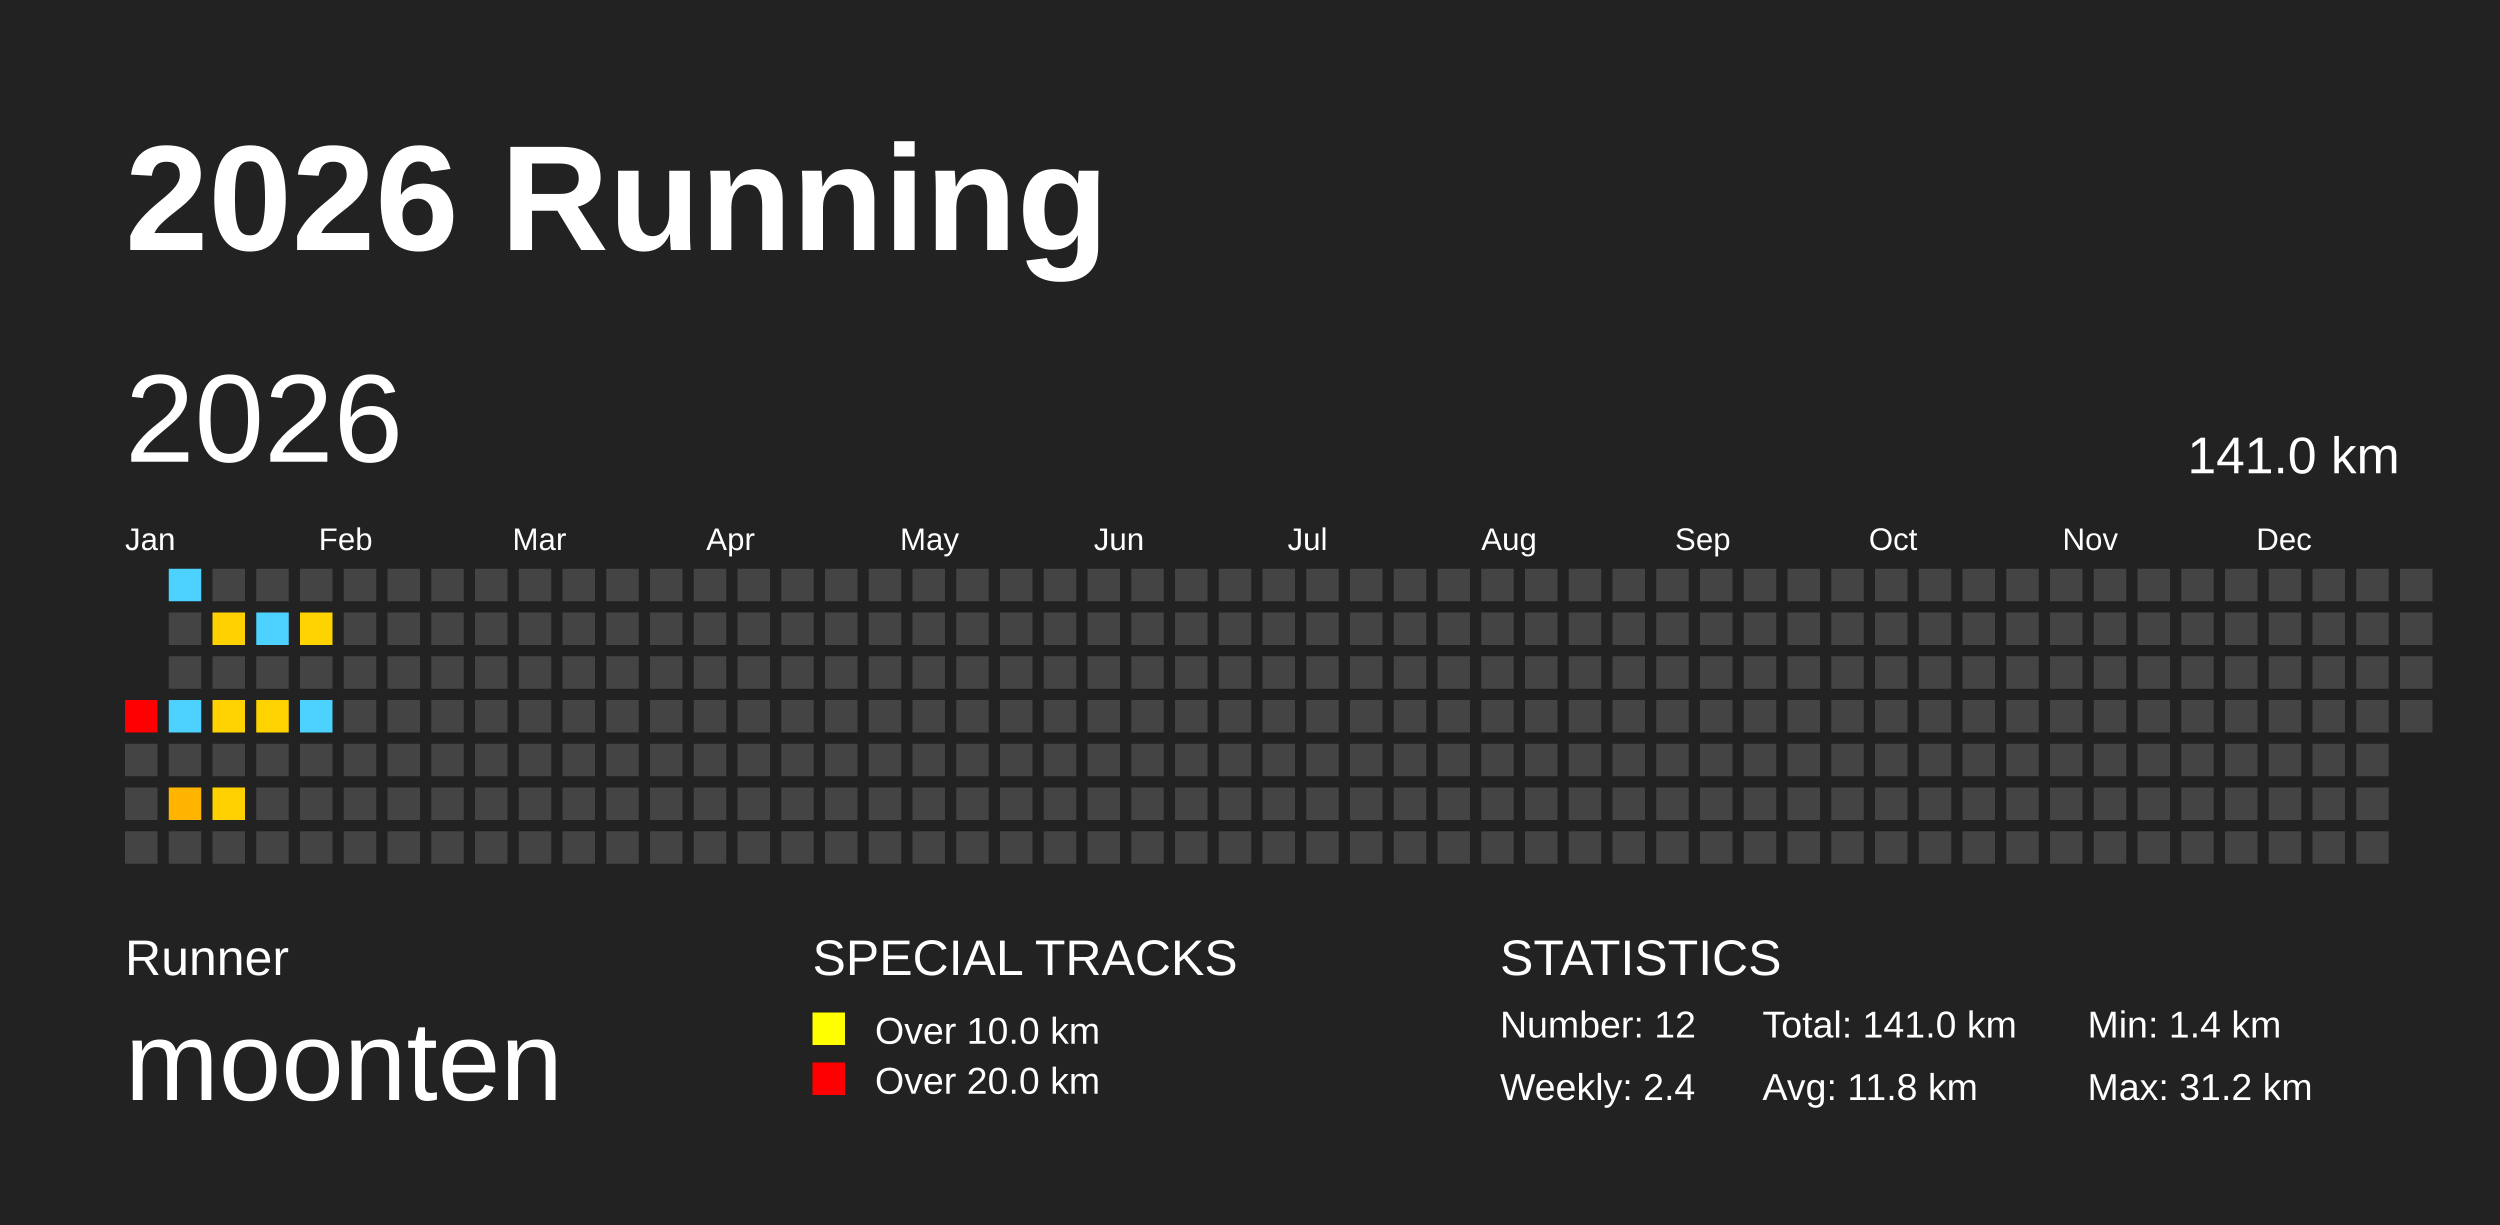
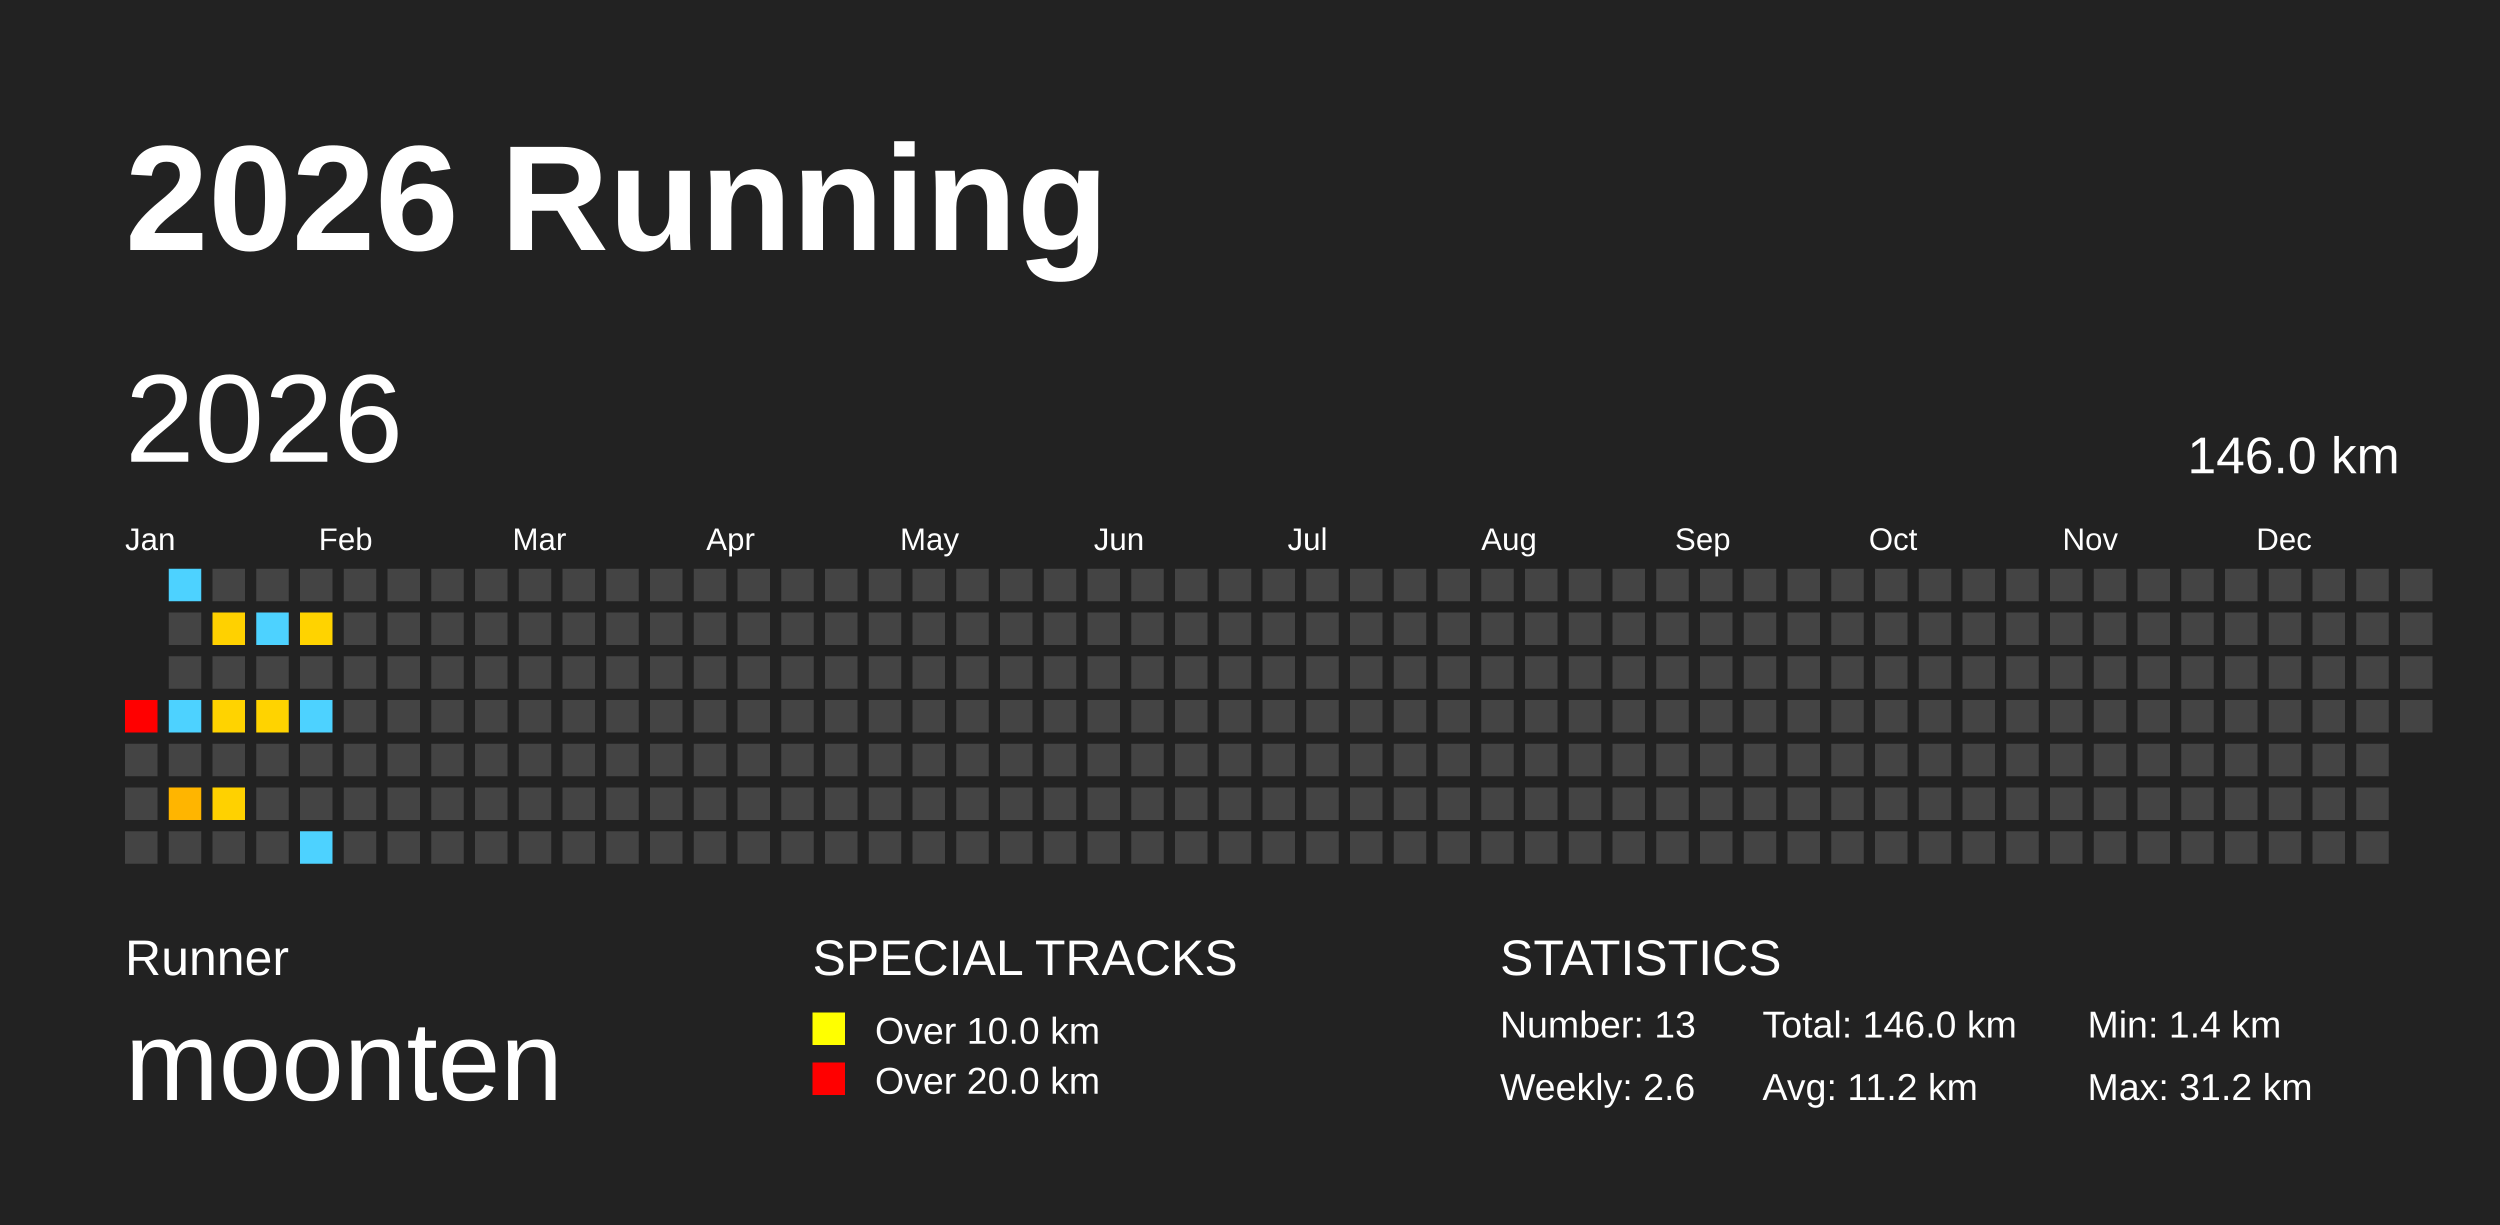
<svg xmlns="http://www.w3.org/2000/svg" baseProfile="full" height="98mm" version="1.1" viewBox="0,0,200,98" width="200mm">
  <defs />
  <rect fill="#222222" height="98" width="200" x="0" y="0" />
  <text fill="#FFFFFF" style="font-size:12px; font-family:Arial; font-weight:bold;" x="10" y="20">2026 Running</text>
  <text fill="#FFFFFF" style="font-size:4px; font-family:Arial" x="10" y="78">Runner</text>
  <text fill="#FFFFFF" style="font-size:9px; font-family:Arial" x="10" y="88">moonten</text>
  <text fill="#FFFFFF" style="font-size:4px; font-family:Arial" x="65" y="78">SPECIAL TRACKS</text>
  <rect fill="yellow" height="2.6" width="2.6" x="65" y="81" />
  <text fill="#FFFFFF" style="font-size:3px; font-family:Arial" x="70" y="83.5">Over 10.0 km</text>
  <rect fill="red" height="2.6" width="2.6" x="65" y="85" />
  <text fill="#FFFFFF" style="font-size:3px; font-family:Arial" x="70" y="87.5">Over 20.0 km</text>
  <text fill="#FFFFFF" style="font-size:4px; font-family:Arial" x="120" y="78">STATISTICS</text>
-   <text fill="#FFFFFF" style="font-size:3px; font-family:Arial" x="120" y="83">Number: 12</text>
-   <text fill="#FFFFFF" style="font-size:3px; font-family:Arial" x="120" y="88">Weekly: 2.4</text>
-   <text fill="#FFFFFF" style="font-size:3px; font-family:Arial" x="141" y="83">Total: 141.0 km</text>
-   <text fill="#FFFFFF" style="font-size:3px; font-family:Arial" x="141" y="88">Avg: 11.8 km</text>
+   <text fill="#FFFFFF" style="font-size:3px; font-family:Arial" x="120" y="83">Number: 13</text>
+   <text fill="#FFFFFF" style="font-size:3px; font-family:Arial" x="120" y="88">Weekly: 2.6</text>
+   <text fill="#FFFFFF" style="font-size:3px; font-family:Arial" x="141" y="83">Total: 146.0 km</text>
+   <text fill="#FFFFFF" style="font-size:3px; font-family:Arial" x="141" y="88">Avg: 11.2 km</text>
  <text fill="#FFFFFF" style="font-size:3px; font-family:Arial" x="167" y="83">Min: 1.4 km</text>
  <text fill="#FFFFFF" style="font-size:3px; font-family:Arial" x="167" y="88">Max: 31.2 km</text>
  <text dominant-baseline="hanging" fill="#FFFFFF" style="font-size:10.0px; font-family:Arial;" x="10" y="30">2026</text>
-   <text dominant-baseline="hanging" fill="#FFFFFF" style="font-size:4.125px; font-family:Arial;" x="175" y="35">141.0 km</text>
+   <text dominant-baseline="hanging" fill="#FFFFFF" style="font-size:4.125px; font-family:Arial;" x="175" y="35">146.0 km</text>
  <text fill="#FFFFFF" style="font-size:2.5px; font-family:Arial" x="10.0" y="44">Jan</text>
  <text fill="#FFFFFF" style="font-size:2.5px; font-family:Arial" x="25.5" y="44">Feb</text>
  <text fill="#FFFFFF" style="font-size:2.5px; font-family:Arial" x="41.0" y="44">Mar</text>
  <text fill="#FFFFFF" style="font-size:2.5px; font-family:Arial" x="56.5" y="44">Apr</text>
  <text fill="#FFFFFF" style="font-size:2.5px; font-family:Arial" x="72.0" y="44">May</text>
  <text fill="#FFFFFF" style="font-size:2.5px; font-family:Arial" x="87.5" y="44">Jun</text>
  <text fill="#FFFFFF" style="font-size:2.5px; font-family:Arial" x="103.0" y="44">Jul</text>
  <text fill="#FFFFFF" style="font-size:2.5px; font-family:Arial" x="118.5" y="44">Aug</text>
  <text fill="#FFFFFF" style="font-size:2.5px; font-family:Arial" x="134.0" y="44">Sep</text>
  <text fill="#FFFFFF" style="font-size:2.5px; font-family:Arial" x="149.5" y="44">Oct</text>
  <text fill="#FFFFFF" style="font-size:2.5px; font-family:Arial" x="165.0" y="44">Nov</text>
  <text fill="#FFFFFF" style="font-size:2.5px; font-family:Arial" x="180.5" y="44">Dec</text>
  <rect fill="red" height="2.6" width="2.6" x="10.0" y="56.0" />
  <rect fill="#444444" height="2.6" width="2.6" x="10.0" y="59.5" />
  <rect fill="#444444" height="2.6" width="2.6" x="10.0" y="63.0" />
  <rect fill="#444444" height="2.6" width="2.6" x="10.0" y="66.5" />
  <rect fill="#4dd2ff" height="2.6" width="2.6" x="13.5" y="45.5" />
  <rect fill="#444444" height="2.6" width="2.6" x="13.5" y="49.0" />
  <rect fill="#444444" height="2.6" width="2.6" x="13.5" y="52.5" />
  <rect fill="#4dd2ff" height="2.6" width="2.6" x="13.5" y="56.0" />
  <rect fill="#444444" height="2.6" width="2.6" x="13.5" y="59.5" />
  <rect fill="#ffb500" height="2.6" width="2.6" x="13.5" y="63.0" />
  <rect fill="#444444" height="2.6" width="2.6" x="13.5" y="66.5" />
  <rect fill="#444444" height="2.6" width="2.6" x="17.0" y="45.5" />
  <rect fill="#ffd100" height="2.6" width="2.6" x="17.0" y="49.0" />
  <rect fill="#444444" height="2.6" width="2.6" x="17.0" y="52.5" />
  <rect fill="#ffd300" height="2.6" width="2.6" x="17.0" y="56.0" />
  <rect fill="#444444" height="2.6" width="2.6" x="17.0" y="59.5" />
  <rect fill="#ffd100" height="2.6" width="2.6" x="17.0" y="63.0" />
  <rect fill="#444444" height="2.6" width="2.6" x="17.0" y="66.5" />
  <rect fill="#444444" height="2.6" width="2.6" x="20.5" y="45.5" />
  <rect fill="#4dd2ff" height="2.6" width="2.6" x="20.5" y="49.0" />
  <rect fill="#444444" height="2.6" width="2.6" x="20.5" y="52.5" />
  <rect fill="#ffd300" height="2.6" width="2.6" x="20.5" y="56.0" />
  <rect fill="#444444" height="2.6" width="2.6" x="20.5" y="59.5" />
  <rect fill="#444444" height="2.6" width="2.6" x="20.5" y="63.0" />
  <rect fill="#444444" height="2.6" width="2.6" x="20.5" y="66.5" />
  <rect fill="#444444" height="2.6" width="2.6" x="24.0" y="45.5" />
  <rect fill="#ffd300" height="2.6" width="2.6" x="24.0" y="49.0" />
  <rect fill="#444444" height="2.6" width="2.6" x="24.0" y="52.5" />
  <rect fill="#4dd2ff" height="2.6" width="2.6" x="24.0" y="56.0" />
  <rect fill="#444444" height="2.6" width="2.6" x="24.0" y="59.5" />
  <rect fill="#444444" height="2.6" width="2.6" x="24.0" y="63.0" />
-   <rect fill="#444444" height="2.6" width="2.6" x="24.0" y="66.5" />
+   <rect fill="#4dd2ff" height="2.6" width="2.6" x="24.0" y="66.5" />
  <rect fill="#444444" height="2.6" width="2.6" x="27.5" y="45.5" />
  <rect fill="#444444" height="2.6" width="2.6" x="27.5" y="49.0" />
  <rect fill="#444444" height="2.6" width="2.6" x="27.5" y="52.5" />
  <rect fill="#444444" height="2.6" width="2.6" x="27.5" y="56.0" />
  <rect fill="#444444" height="2.6" width="2.6" x="27.5" y="59.5" />
  <rect fill="#444444" height="2.6" width="2.6" x="27.5" y="63.0" />
  <rect fill="#444444" height="2.6" width="2.6" x="27.5" y="66.5" />
  <rect fill="#444444" height="2.6" width="2.6" x="31.0" y="45.5" />
  <rect fill="#444444" height="2.6" width="2.6" x="31.0" y="49.0" />
  <rect fill="#444444" height="2.6" width="2.6" x="31.0" y="52.5" />
  <rect fill="#444444" height="2.6" width="2.6" x="31.0" y="56.0" />
  <rect fill="#444444" height="2.6" width="2.6" x="31.0" y="59.5" />
  <rect fill="#444444" height="2.6" width="2.6" x="31.0" y="63.0" />
  <rect fill="#444444" height="2.6" width="2.6" x="31.0" y="66.5" />
  <rect fill="#444444" height="2.6" width="2.6" x="34.5" y="45.5" />
  <rect fill="#444444" height="2.6" width="2.6" x="34.5" y="49.0" />
  <rect fill="#444444" height="2.6" width="2.6" x="34.5" y="52.5" />
  <rect fill="#444444" height="2.6" width="2.6" x="34.5" y="56.0" />
  <rect fill="#444444" height="2.6" width="2.6" x="34.5" y="59.5" />
  <rect fill="#444444" height="2.6" width="2.6" x="34.5" y="63.0" />
  <rect fill="#444444" height="2.6" width="2.6" x="34.5" y="66.5" />
  <rect fill="#444444" height="2.6" width="2.6" x="38.0" y="45.5" />
  <rect fill="#444444" height="2.6" width="2.6" x="38.0" y="49.0" />
  <rect fill="#444444" height="2.6" width="2.6" x="38.0" y="52.5" />
  <rect fill="#444444" height="2.6" width="2.6" x="38.0" y="56.0" />
  <rect fill="#444444" height="2.6" width="2.6" x="38.0" y="59.5" />
  <rect fill="#444444" height="2.6" width="2.6" x="38.0" y="63.0" />
  <rect fill="#444444" height="2.6" width="2.6" x="38.0" y="66.5" />
  <rect fill="#444444" height="2.6" width="2.6" x="41.5" y="45.5" />
  <rect fill="#444444" height="2.6" width="2.6" x="41.5" y="49.0" />
  <rect fill="#444444" height="2.6" width="2.6" x="41.5" y="52.5" />
  <rect fill="#444444" height="2.6" width="2.6" x="41.5" y="56.0" />
  <rect fill="#444444" height="2.6" width="2.6" x="41.5" y="59.5" />
  <rect fill="#444444" height="2.6" width="2.6" x="41.5" y="63.0" />
  <rect fill="#444444" height="2.6" width="2.6" x="41.5" y="66.5" />
  <rect fill="#444444" height="2.6" width="2.6" x="45.0" y="45.5" />
  <rect fill="#444444" height="2.6" width="2.6" x="45.0" y="49.0" />
  <rect fill="#444444" height="2.6" width="2.6" x="45.0" y="52.5" />
  <rect fill="#444444" height="2.6" width="2.6" x="45.0" y="56.0" />
  <rect fill="#444444" height="2.6" width="2.6" x="45.0" y="59.5" />
  <rect fill="#444444" height="2.6" width="2.6" x="45.0" y="63.0" />
  <rect fill="#444444" height="2.6" width="2.6" x="45.0" y="66.5" />
  <rect fill="#444444" height="2.6" width="2.6" x="48.5" y="45.5" />
  <rect fill="#444444" height="2.6" width="2.6" x="48.5" y="49.0" />
  <rect fill="#444444" height="2.6" width="2.6" x="48.5" y="52.5" />
  <rect fill="#444444" height="2.6" width="2.6" x="48.5" y="56.0" />
  <rect fill="#444444" height="2.6" width="2.6" x="48.5" y="59.5" />
  <rect fill="#444444" height="2.6" width="2.6" x="48.5" y="63.0" />
  <rect fill="#444444" height="2.6" width="2.6" x="48.5" y="66.5" />
  <rect fill="#444444" height="2.6" width="2.6" x="52.0" y="45.5" />
  <rect fill="#444444" height="2.6" width="2.6" x="52.0" y="49.0" />
  <rect fill="#444444" height="2.6" width="2.6" x="52.0" y="52.5" />
  <rect fill="#444444" height="2.6" width="2.6" x="52.0" y="56.0" />
  <rect fill="#444444" height="2.6" width="2.6" x="52.0" y="59.5" />
  <rect fill="#444444" height="2.6" width="2.6" x="52.0" y="63.0" />
  <rect fill="#444444" height="2.6" width="2.6" x="52.0" y="66.5" />
  <rect fill="#444444" height="2.6" width="2.6" x="55.5" y="45.5" />
  <rect fill="#444444" height="2.6" width="2.6" x="55.5" y="49.0" />
  <rect fill="#444444" height="2.6" width="2.6" x="55.5" y="52.5" />
  <rect fill="#444444" height="2.6" width="2.6" x="55.5" y="56.0" />
  <rect fill="#444444" height="2.6" width="2.6" x="55.5" y="59.5" />
  <rect fill="#444444" height="2.6" width="2.6" x="55.5" y="63.0" />
  <rect fill="#444444" height="2.6" width="2.6" x="55.5" y="66.5" />
  <rect fill="#444444" height="2.6" width="2.6" x="59.0" y="45.5" />
  <rect fill="#444444" height="2.6" width="2.6" x="59.0" y="49.0" />
  <rect fill="#444444" height="2.6" width="2.6" x="59.0" y="52.5" />
  <rect fill="#444444" height="2.6" width="2.6" x="59.0" y="56.0" />
  <rect fill="#444444" height="2.6" width="2.6" x="59.0" y="59.5" />
  <rect fill="#444444" height="2.6" width="2.6" x="59.0" y="63.0" />
  <rect fill="#444444" height="2.6" width="2.6" x="59.0" y="66.5" />
  <rect fill="#444444" height="2.6" width="2.6" x="62.5" y="45.5" />
  <rect fill="#444444" height="2.6" width="2.6" x="62.5" y="49.0" />
  <rect fill="#444444" height="2.6" width="2.6" x="62.5" y="52.5" />
  <rect fill="#444444" height="2.6" width="2.6" x="62.5" y="56.0" />
  <rect fill="#444444" height="2.6" width="2.6" x="62.5" y="59.5" />
  <rect fill="#444444" height="2.6" width="2.6" x="62.5" y="63.0" />
  <rect fill="#444444" height="2.6" width="2.6" x="62.5" y="66.5" />
  <rect fill="#444444" height="2.6" width="2.6" x="66.0" y="45.5" />
  <rect fill="#444444" height="2.6" width="2.6" x="66.0" y="49.0" />
  <rect fill="#444444" height="2.6" width="2.6" x="66.0" y="52.5" />
  <rect fill="#444444" height="2.6" width="2.6" x="66.0" y="56.0" />
  <rect fill="#444444" height="2.6" width="2.6" x="66.0" y="59.5" />
  <rect fill="#444444" height="2.6" width="2.6" x="66.0" y="63.0" />
  <rect fill="#444444" height="2.6" width="2.6" x="66.0" y="66.5" />
  <rect fill="#444444" height="2.6" width="2.6" x="69.5" y="45.5" />
  <rect fill="#444444" height="2.6" width="2.6" x="69.5" y="49.0" />
  <rect fill="#444444" height="2.6" width="2.6" x="69.5" y="52.5" />
  <rect fill="#444444" height="2.6" width="2.6" x="69.5" y="56.0" />
  <rect fill="#444444" height="2.6" width="2.6" x="69.5" y="59.5" />
  <rect fill="#444444" height="2.6" width="2.6" x="69.5" y="63.0" />
  <rect fill="#444444" height="2.6" width="2.6" x="69.5" y="66.5" />
  <rect fill="#444444" height="2.6" width="2.6" x="73.0" y="45.5" />
  <rect fill="#444444" height="2.6" width="2.6" x="73.0" y="49.0" />
  <rect fill="#444444" height="2.6" width="2.6" x="73.0" y="52.5" />
  <rect fill="#444444" height="2.6" width="2.6" x="73.0" y="56.0" />
  <rect fill="#444444" height="2.6" width="2.6" x="73.0" y="59.5" />
  <rect fill="#444444" height="2.6" width="2.6" x="73.0" y="63.0" />
  <rect fill="#444444" height="2.6" width="2.6" x="73.0" y="66.5" />
  <rect fill="#444444" height="2.6" width="2.6" x="76.5" y="45.5" />
  <rect fill="#444444" height="2.6" width="2.6" x="76.5" y="49.0" />
  <rect fill="#444444" height="2.6" width="2.6" x="76.5" y="52.5" />
  <rect fill="#444444" height="2.6" width="2.6" x="76.5" y="56.0" />
  <rect fill="#444444" height="2.6" width="2.6" x="76.5" y="59.5" />
  <rect fill="#444444" height="2.6" width="2.6" x="76.5" y="63.0" />
  <rect fill="#444444" height="2.6" width="2.6" x="76.5" y="66.5" />
  <rect fill="#444444" height="2.6" width="2.6" x="80.0" y="45.5" />
  <rect fill="#444444" height="2.6" width="2.6" x="80.0" y="49.0" />
  <rect fill="#444444" height="2.6" width="2.6" x="80.0" y="52.5" />
  <rect fill="#444444" height="2.6" width="2.6" x="80.0" y="56.0" />
  <rect fill="#444444" height="2.6" width="2.6" x="80.0" y="59.5" />
  <rect fill="#444444" height="2.6" width="2.6" x="80.0" y="63.0" />
  <rect fill="#444444" height="2.6" width="2.6" x="80.0" y="66.5" />
  <rect fill="#444444" height="2.6" width="2.6" x="83.5" y="45.5" />
  <rect fill="#444444" height="2.6" width="2.6" x="83.5" y="49.0" />
  <rect fill="#444444" height="2.6" width="2.6" x="83.5" y="52.5" />
  <rect fill="#444444" height="2.6" width="2.6" x="83.5" y="56.0" />
  <rect fill="#444444" height="2.6" width="2.6" x="83.5" y="59.5" />
  <rect fill="#444444" height="2.6" width="2.6" x="83.5" y="63.0" />
  <rect fill="#444444" height="2.6" width="2.6" x="83.5" y="66.5" />
  <rect fill="#444444" height="2.6" width="2.6" x="87.0" y="45.5" />
  <rect fill="#444444" height="2.6" width="2.6" x="87.0" y="49.0" />
  <rect fill="#444444" height="2.6" width="2.6" x="87.0" y="52.5" />
  <rect fill="#444444" height="2.6" width="2.6" x="87.0" y="56.0" />
  <rect fill="#444444" height="2.6" width="2.6" x="87.0" y="59.5" />
  <rect fill="#444444" height="2.6" width="2.6" x="87.0" y="63.0" />
  <rect fill="#444444" height="2.6" width="2.6" x="87.0" y="66.5" />
  <rect fill="#444444" height="2.6" width="2.6" x="90.5" y="45.5" />
  <rect fill="#444444" height="2.6" width="2.6" x="90.5" y="49.0" />
  <rect fill="#444444" height="2.6" width="2.6" x="90.5" y="52.5" />
  <rect fill="#444444" height="2.6" width="2.6" x="90.5" y="56.0" />
  <rect fill="#444444" height="2.6" width="2.6" x="90.5" y="59.5" />
  <rect fill="#444444" height="2.6" width="2.6" x="90.5" y="63.0" />
  <rect fill="#444444" height="2.6" width="2.6" x="90.5" y="66.5" />
  <rect fill="#444444" height="2.6" width="2.6" x="94.0" y="45.5" />
  <rect fill="#444444" height="2.6" width="2.6" x="94.0" y="49.0" />
  <rect fill="#444444" height="2.6" width="2.6" x="94.0" y="52.5" />
  <rect fill="#444444" height="2.6" width="2.6" x="94.0" y="56.0" />
  <rect fill="#444444" height="2.6" width="2.6" x="94.0" y="59.5" />
  <rect fill="#444444" height="2.6" width="2.6" x="94.0" y="63.0" />
  <rect fill="#444444" height="2.6" width="2.6" x="94.0" y="66.5" />
  <rect fill="#444444" height="2.6" width="2.6" x="97.5" y="45.5" />
  <rect fill="#444444" height="2.6" width="2.6" x="97.5" y="49.0" />
  <rect fill="#444444" height="2.6" width="2.6" x="97.5" y="52.5" />
  <rect fill="#444444" height="2.6" width="2.6" x="97.5" y="56.0" />
  <rect fill="#444444" height="2.6" width="2.6" x="97.5" y="59.5" />
  <rect fill="#444444" height="2.6" width="2.6" x="97.5" y="63.0" />
  <rect fill="#444444" height="2.6" width="2.6" x="97.5" y="66.5" />
  <rect fill="#444444" height="2.6" width="2.6" x="101.0" y="45.5" />
  <rect fill="#444444" height="2.6" width="2.6" x="101.0" y="49.0" />
  <rect fill="#444444" height="2.6" width="2.6" x="101.0" y="52.5" />
  <rect fill="#444444" height="2.6" width="2.6" x="101.0" y="56.0" />
  <rect fill="#444444" height="2.6" width="2.6" x="101.0" y="59.5" />
  <rect fill="#444444" height="2.6" width="2.6" x="101.0" y="63.0" />
  <rect fill="#444444" height="2.6" width="2.6" x="101.0" y="66.5" />
  <rect fill="#444444" height="2.6" width="2.6" x="104.5" y="45.5" />
  <rect fill="#444444" height="2.6" width="2.6" x="104.5" y="49.0" />
  <rect fill="#444444" height="2.6" width="2.6" x="104.5" y="52.5" />
  <rect fill="#444444" height="2.6" width="2.6" x="104.5" y="56.0" />
  <rect fill="#444444" height="2.6" width="2.6" x="104.5" y="59.5" />
  <rect fill="#444444" height="2.6" width="2.6" x="104.5" y="63.0" />
  <rect fill="#444444" height="2.6" width="2.6" x="104.5" y="66.5" />
  <rect fill="#444444" height="2.6" width="2.6" x="108.0" y="45.5" />
  <rect fill="#444444" height="2.6" width="2.6" x="108.0" y="49.0" />
  <rect fill="#444444" height="2.6" width="2.6" x="108.0" y="52.5" />
  <rect fill="#444444" height="2.6" width="2.6" x="108.0" y="56.0" />
  <rect fill="#444444" height="2.6" width="2.6" x="108.0" y="59.5" />
  <rect fill="#444444" height="2.6" width="2.6" x="108.0" y="63.0" />
  <rect fill="#444444" height="2.6" width="2.6" x="108.0" y="66.5" />
  <rect fill="#444444" height="2.6" width="2.6" x="111.5" y="45.5" />
  <rect fill="#444444" height="2.6" width="2.6" x="111.5" y="49.0" />
  <rect fill="#444444" height="2.6" width="2.6" x="111.5" y="52.5" />
  <rect fill="#444444" height="2.6" width="2.6" x="111.5" y="56.0" />
  <rect fill="#444444" height="2.6" width="2.6" x="111.5" y="59.5" />
  <rect fill="#444444" height="2.6" width="2.6" x="111.5" y="63.0" />
  <rect fill="#444444" height="2.6" width="2.6" x="111.5" y="66.5" />
  <rect fill="#444444" height="2.6" width="2.6" x="115.0" y="45.5" />
  <rect fill="#444444" height="2.6" width="2.6" x="115.0" y="49.0" />
  <rect fill="#444444" height="2.6" width="2.6" x="115.0" y="52.5" />
  <rect fill="#444444" height="2.6" width="2.6" x="115.0" y="56.0" />
  <rect fill="#444444" height="2.6" width="2.6" x="115.0" y="59.5" />
  <rect fill="#444444" height="2.6" width="2.6" x="115.0" y="63.0" />
  <rect fill="#444444" height="2.6" width="2.6" x="115.0" y="66.5" />
  <rect fill="#444444" height="2.6" width="2.6" x="118.5" y="45.5" />
  <rect fill="#444444" height="2.6" width="2.6" x="118.5" y="49.0" />
  <rect fill="#444444" height="2.6" width="2.6" x="118.5" y="52.5" />
  <rect fill="#444444" height="2.6" width="2.6" x="118.5" y="56.0" />
  <rect fill="#444444" height="2.6" width="2.6" x="118.5" y="59.5" />
  <rect fill="#444444" height="2.6" width="2.6" x="118.5" y="63.0" />
  <rect fill="#444444" height="2.6" width="2.6" x="118.5" y="66.5" />
  <rect fill="#444444" height="2.6" width="2.6" x="122.0" y="45.5" />
  <rect fill="#444444" height="2.6" width="2.6" x="122.0" y="49.0" />
  <rect fill="#444444" height="2.6" width="2.6" x="122.0" y="52.5" />
  <rect fill="#444444" height="2.6" width="2.6" x="122.0" y="56.0" />
  <rect fill="#444444" height="2.6" width="2.6" x="122.0" y="59.5" />
  <rect fill="#444444" height="2.6" width="2.6" x="122.0" y="63.0" />
  <rect fill="#444444" height="2.6" width="2.6" x="122.0" y="66.5" />
  <rect fill="#444444" height="2.6" width="2.6" x="125.5" y="45.5" />
  <rect fill="#444444" height="2.6" width="2.6" x="125.5" y="49.0" />
  <rect fill="#444444" height="2.6" width="2.6" x="125.5" y="52.5" />
  <rect fill="#444444" height="2.6" width="2.6" x="125.5" y="56.0" />
  <rect fill="#444444" height="2.6" width="2.6" x="125.5" y="59.5" />
  <rect fill="#444444" height="2.6" width="2.6" x="125.5" y="63.0" />
  <rect fill="#444444" height="2.6" width="2.6" x="125.5" y="66.5" />
  <rect fill="#444444" height="2.6" width="2.6" x="129.0" y="45.5" />
  <rect fill="#444444" height="2.6" width="2.6" x="129.0" y="49.0" />
  <rect fill="#444444" height="2.6" width="2.6" x="129.0" y="52.5" />
  <rect fill="#444444" height="2.6" width="2.6" x="129.0" y="56.0" />
  <rect fill="#444444" height="2.6" width="2.6" x="129.0" y="59.5" />
  <rect fill="#444444" height="2.6" width="2.6" x="129.0" y="63.0" />
  <rect fill="#444444" height="2.6" width="2.6" x="129.0" y="66.5" />
  <rect fill="#444444" height="2.6" width="2.6" x="132.5" y="45.5" />
  <rect fill="#444444" height="2.6" width="2.6" x="132.5" y="49.0" />
  <rect fill="#444444" height="2.6" width="2.6" x="132.5" y="52.5" />
  <rect fill="#444444" height="2.6" width="2.6" x="132.5" y="56.0" />
  <rect fill="#444444" height="2.6" width="2.6" x="132.5" y="59.5" />
  <rect fill="#444444" height="2.6" width="2.6" x="132.5" y="63.0" />
  <rect fill="#444444" height="2.6" width="2.6" x="132.5" y="66.5" />
  <rect fill="#444444" height="2.6" width="2.6" x="136.0" y="45.5" />
  <rect fill="#444444" height="2.6" width="2.6" x="136.0" y="49.0" />
  <rect fill="#444444" height="2.6" width="2.6" x="136.0" y="52.5" />
  <rect fill="#444444" height="2.6" width="2.6" x="136.0" y="56.0" />
  <rect fill="#444444" height="2.6" width="2.6" x="136.0" y="59.5" />
  <rect fill="#444444" height="2.6" width="2.6" x="136.0" y="63.0" />
  <rect fill="#444444" height="2.6" width="2.6" x="136.0" y="66.5" />
  <rect fill="#444444" height="2.6" width="2.6" x="139.5" y="45.5" />
  <rect fill="#444444" height="2.6" width="2.6" x="139.5" y="49.0" />
  <rect fill="#444444" height="2.6" width="2.6" x="139.5" y="52.5" />
  <rect fill="#444444" height="2.6" width="2.6" x="139.5" y="56.0" />
  <rect fill="#444444" height="2.6" width="2.6" x="139.5" y="59.5" />
  <rect fill="#444444" height="2.6" width="2.6" x="139.5" y="63.0" />
  <rect fill="#444444" height="2.6" width="2.6" x="139.5" y="66.5" />
  <rect fill="#444444" height="2.6" width="2.6" x="143.0" y="45.5" />
  <rect fill="#444444" height="2.6" width="2.6" x="143.0" y="49.0" />
  <rect fill="#444444" height="2.6" width="2.6" x="143.0" y="52.5" />
  <rect fill="#444444" height="2.6" width="2.6" x="143.0" y="56.0" />
  <rect fill="#444444" height="2.6" width="2.6" x="143.0" y="59.5" />
  <rect fill="#444444" height="2.6" width="2.6" x="143.0" y="63.0" />
  <rect fill="#444444" height="2.6" width="2.6" x="143.0" y="66.5" />
  <rect fill="#444444" height="2.6" width="2.6" x="146.5" y="45.5" />
  <rect fill="#444444" height="2.6" width="2.6" x="146.5" y="49.0" />
  <rect fill="#444444" height="2.6" width="2.6" x="146.5" y="52.5" />
  <rect fill="#444444" height="2.6" width="2.6" x="146.5" y="56.0" />
  <rect fill="#444444" height="2.6" width="2.6" x="146.5" y="59.5" />
  <rect fill="#444444" height="2.6" width="2.6" x="146.5" y="63.0" />
  <rect fill="#444444" height="2.6" width="2.6" x="146.5" y="66.5" />
  <rect fill="#444444" height="2.6" width="2.6" x="150.0" y="45.5" />
  <rect fill="#444444" height="2.6" width="2.6" x="150.0" y="49.0" />
  <rect fill="#444444" height="2.6" width="2.6" x="150.0" y="52.5" />
  <rect fill="#444444" height="2.6" width="2.6" x="150.0" y="56.0" />
  <rect fill="#444444" height="2.6" width="2.6" x="150.0" y="59.5" />
  <rect fill="#444444" height="2.6" width="2.6" x="150.0" y="63.0" />
  <rect fill="#444444" height="2.6" width="2.6" x="150.0" y="66.5" />
  <rect fill="#444444" height="2.6" width="2.6" x="153.5" y="45.5" />
  <rect fill="#444444" height="2.6" width="2.6" x="153.5" y="49.0" />
  <rect fill="#444444" height="2.6" width="2.6" x="153.5" y="52.5" />
  <rect fill="#444444" height="2.6" width="2.6" x="153.5" y="56.0" />
  <rect fill="#444444" height="2.6" width="2.6" x="153.5" y="59.5" />
  <rect fill="#444444" height="2.6" width="2.6" x="153.5" y="63.0" />
  <rect fill="#444444" height="2.6" width="2.6" x="153.5" y="66.5" />
  <rect fill="#444444" height="2.6" width="2.6" x="157.0" y="45.5" />
  <rect fill="#444444" height="2.6" width="2.6" x="157.0" y="49.0" />
  <rect fill="#444444" height="2.6" width="2.6" x="157.0" y="52.5" />
  <rect fill="#444444" height="2.6" width="2.6" x="157.0" y="56.0" />
  <rect fill="#444444" height="2.6" width="2.6" x="157.0" y="59.5" />
  <rect fill="#444444" height="2.6" width="2.6" x="157.0" y="63.0" />
  <rect fill="#444444" height="2.6" width="2.6" x="157.0" y="66.5" />
  <rect fill="#444444" height="2.6" width="2.6" x="160.5" y="45.5" />
  <rect fill="#444444" height="2.6" width="2.6" x="160.5" y="49.0" />
  <rect fill="#444444" height="2.6" width="2.6" x="160.5" y="52.5" />
  <rect fill="#444444" height="2.6" width="2.6" x="160.5" y="56.0" />
  <rect fill="#444444" height="2.6" width="2.6" x="160.5" y="59.5" />
  <rect fill="#444444" height="2.6" width="2.6" x="160.5" y="63.0" />
  <rect fill="#444444" height="2.6" width="2.6" x="160.5" y="66.5" />
  <rect fill="#444444" height="2.6" width="2.6" x="164.0" y="45.5" />
  <rect fill="#444444" height="2.6" width="2.6" x="164.0" y="49.0" />
  <rect fill="#444444" height="2.6" width="2.6" x="164.0" y="52.5" />
  <rect fill="#444444" height="2.6" width="2.6" x="164.0" y="56.0" />
  <rect fill="#444444" height="2.6" width="2.6" x="164.0" y="59.5" />
  <rect fill="#444444" height="2.6" width="2.6" x="164.0" y="63.0" />
  <rect fill="#444444" height="2.6" width="2.6" x="164.0" y="66.5" />
  <rect fill="#444444" height="2.6" width="2.6" x="167.5" y="45.5" />
  <rect fill="#444444" height="2.6" width="2.6" x="167.5" y="49.0" />
  <rect fill="#444444" height="2.6" width="2.6" x="167.5" y="52.5" />
  <rect fill="#444444" height="2.6" width="2.6" x="167.5" y="56.0" />
  <rect fill="#444444" height="2.6" width="2.6" x="167.5" y="59.5" />
  <rect fill="#444444" height="2.6" width="2.6" x="167.5" y="63.0" />
  <rect fill="#444444" height="2.6" width="2.6" x="167.5" y="66.5" />
  <rect fill="#444444" height="2.6" width="2.6" x="171.0" y="45.5" />
  <rect fill="#444444" height="2.6" width="2.6" x="171.0" y="49.0" />
  <rect fill="#444444" height="2.6" width="2.6" x="171.0" y="52.5" />
  <rect fill="#444444" height="2.6" width="2.6" x="171.0" y="56.0" />
  <rect fill="#444444" height="2.6" width="2.6" x="171.0" y="59.5" />
  <rect fill="#444444" height="2.6" width="2.6" x="171.0" y="63.0" />
  <rect fill="#444444" height="2.6" width="2.6" x="171.0" y="66.5" />
  <rect fill="#444444" height="2.6" width="2.6" x="174.5" y="45.5" />
  <rect fill="#444444" height="2.6" width="2.6" x="174.5" y="49.0" />
  <rect fill="#444444" height="2.6" width="2.6" x="174.5" y="52.5" />
  <rect fill="#444444" height="2.6" width="2.6" x="174.5" y="56.0" />
  <rect fill="#444444" height="2.6" width="2.6" x="174.5" y="59.5" />
  <rect fill="#444444" height="2.6" width="2.6" x="174.5" y="63.0" />
  <rect fill="#444444" height="2.6" width="2.6" x="174.5" y="66.5" />
  <rect fill="#444444" height="2.6" width="2.6" x="178.0" y="45.5" />
  <rect fill="#444444" height="2.6" width="2.6" x="178.0" y="49.0" />
  <rect fill="#444444" height="2.6" width="2.6" x="178.0" y="52.5" />
  <rect fill="#444444" height="2.6" width="2.6" x="178.0" y="56.0" />
  <rect fill="#444444" height="2.6" width="2.6" x="178.0" y="59.5" />
  <rect fill="#444444" height="2.6" width="2.6" x="178.0" y="63.0" />
  <rect fill="#444444" height="2.6" width="2.6" x="178.0" y="66.5" />
  <rect fill="#444444" height="2.6" width="2.6" x="181.5" y="45.5" />
  <rect fill="#444444" height="2.6" width="2.6" x="181.5" y="49.0" />
  <rect fill="#444444" height="2.6" width="2.6" x="181.5" y="52.5" />
  <rect fill="#444444" height="2.6" width="2.6" x="181.5" y="56.0" />
  <rect fill="#444444" height="2.6" width="2.6" x="181.5" y="59.5" />
  <rect fill="#444444" height="2.6" width="2.6" x="181.5" y="63.0" />
  <rect fill="#444444" height="2.6" width="2.6" x="181.5" y="66.5" />
  <rect fill="#444444" height="2.6" width="2.6" x="185.0" y="45.5" />
  <rect fill="#444444" height="2.6" width="2.6" x="185.0" y="49.0" />
  <rect fill="#444444" height="2.6" width="2.6" x="185.0" y="52.5" />
  <rect fill="#444444" height="2.6" width="2.6" x="185.0" y="56.0" />
  <rect fill="#444444" height="2.6" width="2.6" x="185.0" y="59.5" />
  <rect fill="#444444" height="2.6" width="2.6" x="185.0" y="63.0" />
  <rect fill="#444444" height="2.6" width="2.6" x="185.0" y="66.5" />
  <rect fill="#444444" height="2.6" width="2.6" x="188.5" y="45.5" />
  <rect fill="#444444" height="2.6" width="2.6" x="188.5" y="49.0" />
  <rect fill="#444444" height="2.6" width="2.6" x="188.5" y="52.5" />
  <rect fill="#444444" height="2.6" width="2.6" x="188.5" y="56.0" />
  <rect fill="#444444" height="2.6" width="2.6" x="188.5" y="59.5" />
  <rect fill="#444444" height="2.6" width="2.6" x="188.5" y="63.0" />
  <rect fill="#444444" height="2.6" width="2.6" x="188.5" y="66.5" />
  <rect fill="#444444" height="2.6" width="2.6" x="192.0" y="45.5" />
  <rect fill="#444444" height="2.6" width="2.6" x="192.0" y="49.0" />
  <rect fill="#444444" height="2.6" width="2.6" x="192.0" y="52.5" />
  <rect fill="#444444" height="2.6" width="2.6" x="192.0" y="56.0" />
</svg>
